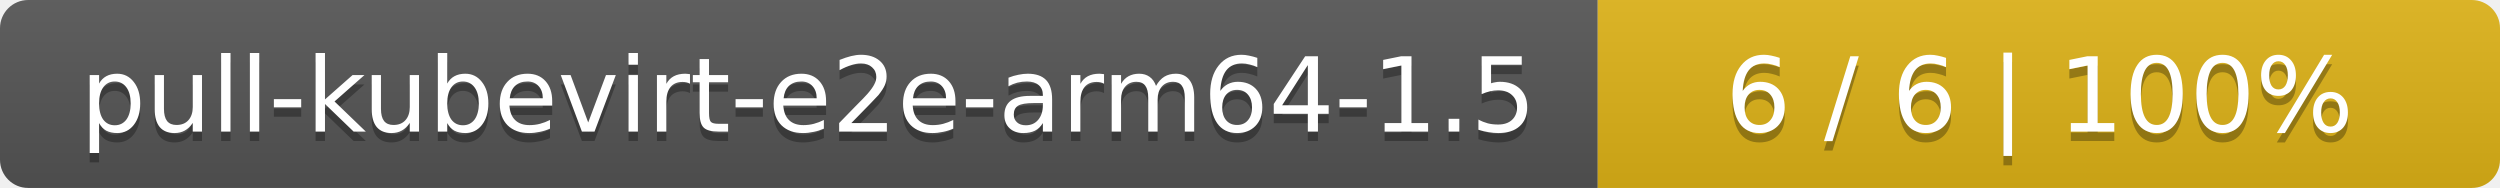
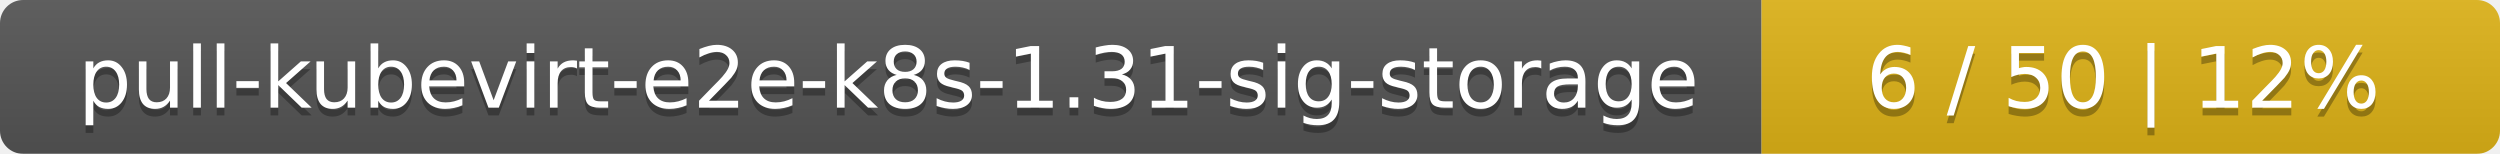
- <svg xmlns="http://www.w3.org/2000/svg" width="266" height="20">
+ <svg xmlns="http://www.w3.org/2000/svg" width="325" height="20">
  <linearGradient id="smooth" x2="0" y2="100%">
    <stop offset="0" stop-color="#bbb" stop-opacity=".1" />
    <stop offset="1" stop-opacity=".1" />
  </linearGradient>
  <mask id="round">
-     <rect width="266" height="20" rx="3" fill="#fff" />
+     <rect width="325" height="20" rx="3" fill="#fff" />
  </mask>
  <g mask="url(#round)">
-     <rect width="170" height="20" fill="#555" />
-     <rect x="170" width="96" height="20" fill="#dfb317" />
-     <rect width="266" height="20" fill="url(#smooth)" />
+     <rect width="229" height="20" fill="#555" />
+     <rect x="229" width="96" height="20" fill="#dfb317" />
+     <rect width="325" height="20" fill="url(#smooth)" />
  </g>
  <g fill="#fff" text-anchor="middle" font-family="DejaVu Sans,Verdana,Geneva,sans-serif" font-size="11">
-     <text x="86" y="15" fill="#010101" fill-opacity=".3">pull-kubevirt-e2e-arm64-1.5</text>
-     <text x="86" y="14">pull-kubevirt-e2e-arm64-1.5</text>
-     <text x="217" y="15" fill="#010101" fill-opacity=".3">6 / 6    |    100%</text>
-     <text x="217" y="14">6 / 6    |    100%</text>
+     <text x="115.5" y="15" fill="#010101" fill-opacity=".3">pull-kubevirt-e2e-k8s-1.31-sig-storage</text>
+     <text x="115.5" y="14">pull-kubevirt-e2e-k8s-1.31-sig-storage</text>
+     <text x="276" y="15" fill="#010101" fill-opacity=".3">6 / 50    |    12%</text>
+     <text x="276" y="14">6 / 50    |    12%</text>
  </g>
</svg>
